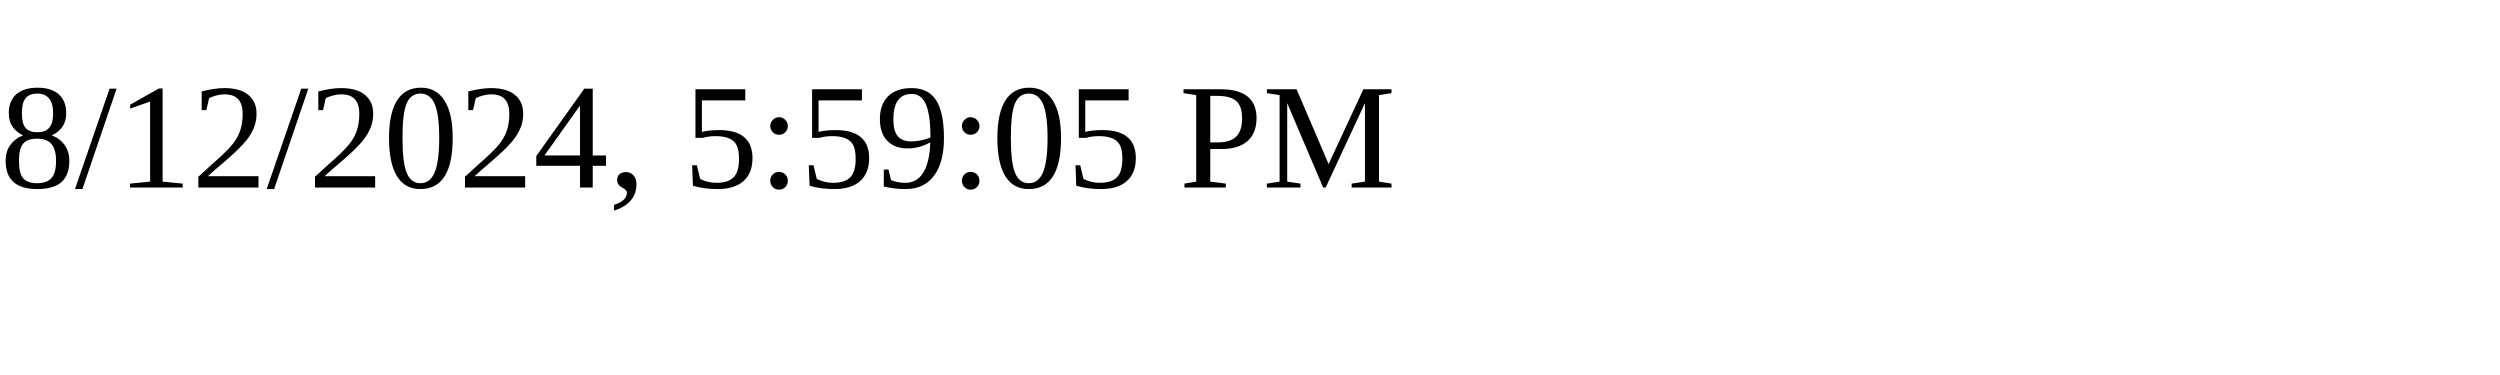
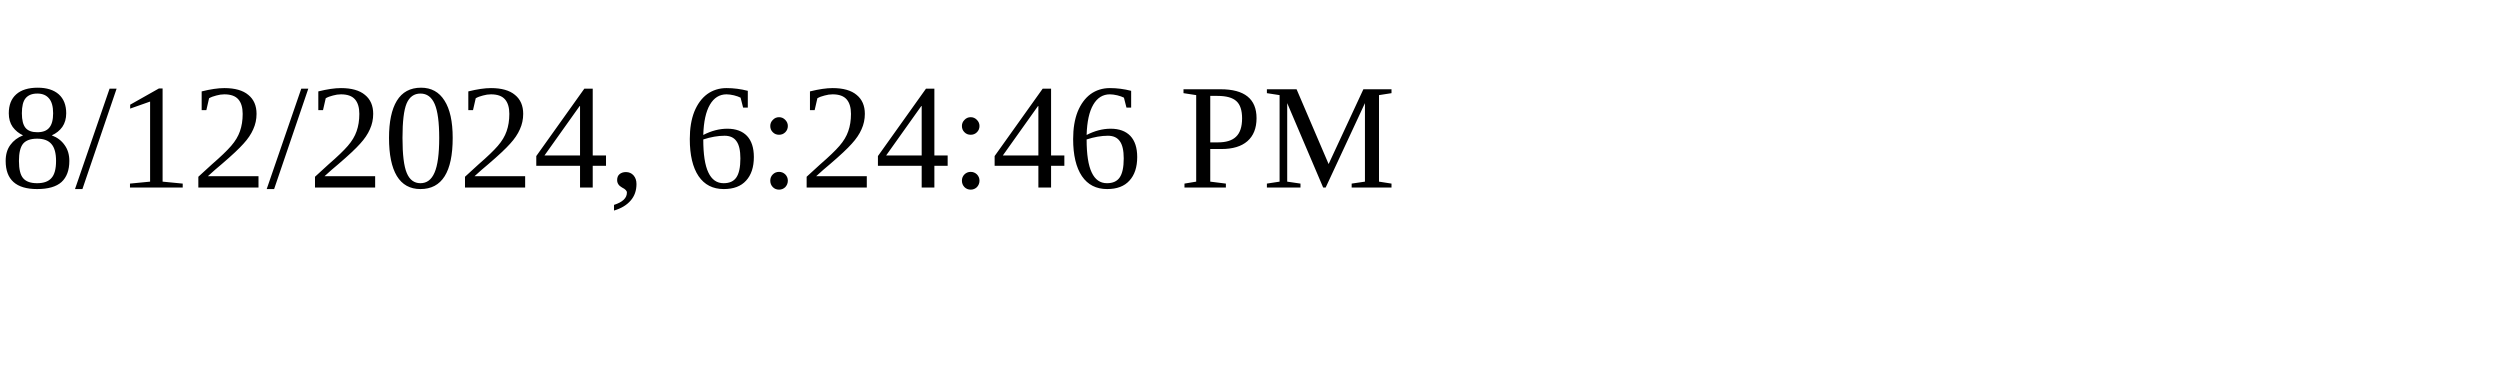
<svg xmlns="http://www.w3.org/2000/svg" height="30" width="200">
-   <text x="0" y="15">8/12/2024, 5:59:05 PM</text>
+   <text x="0" y="15">8/12/2024, 6:24:46 PM</text>
</svg>
